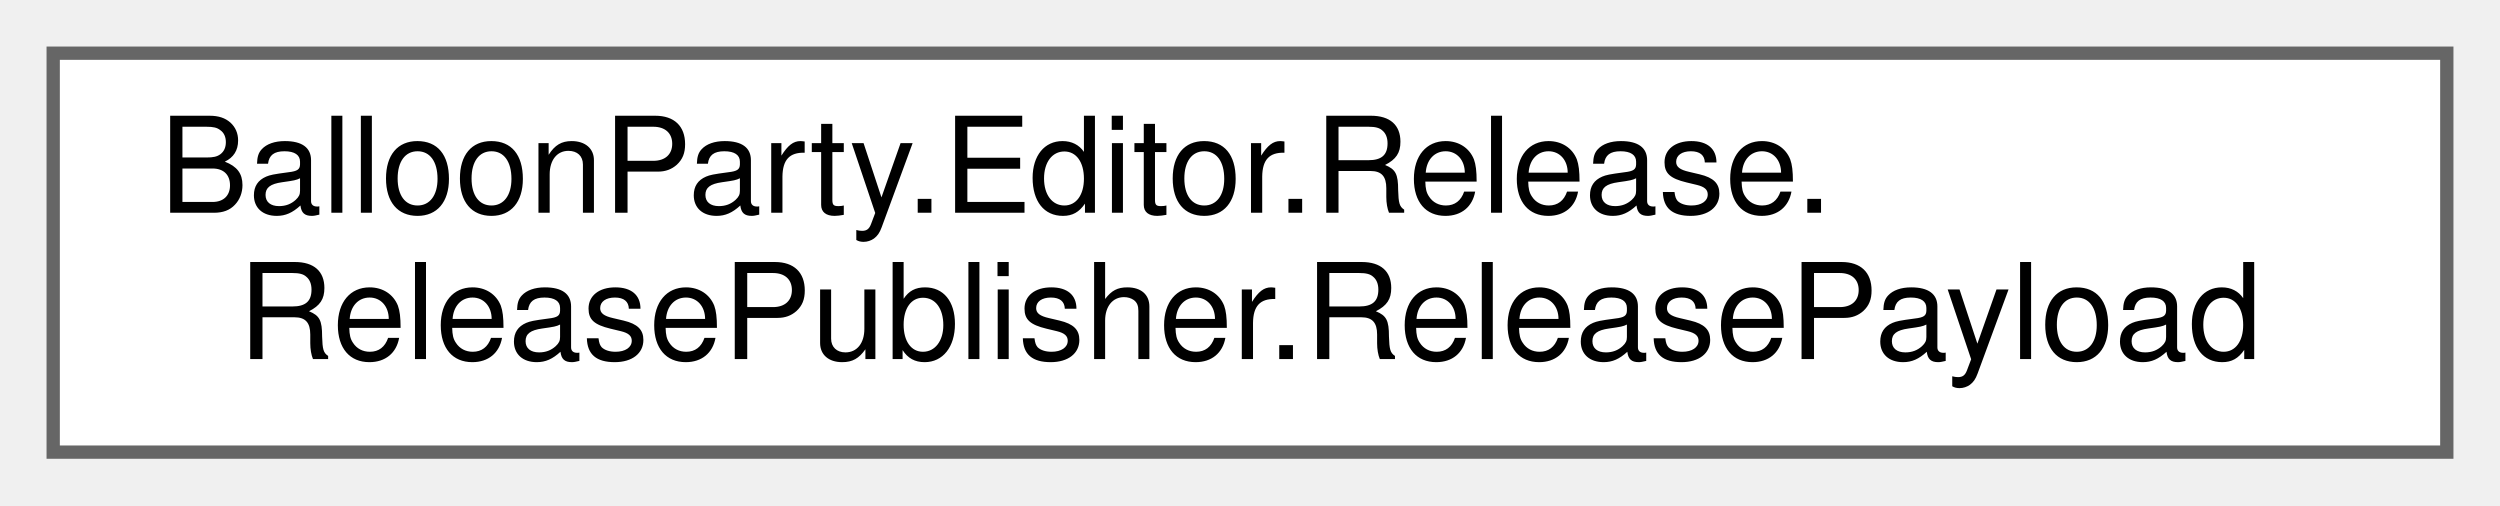
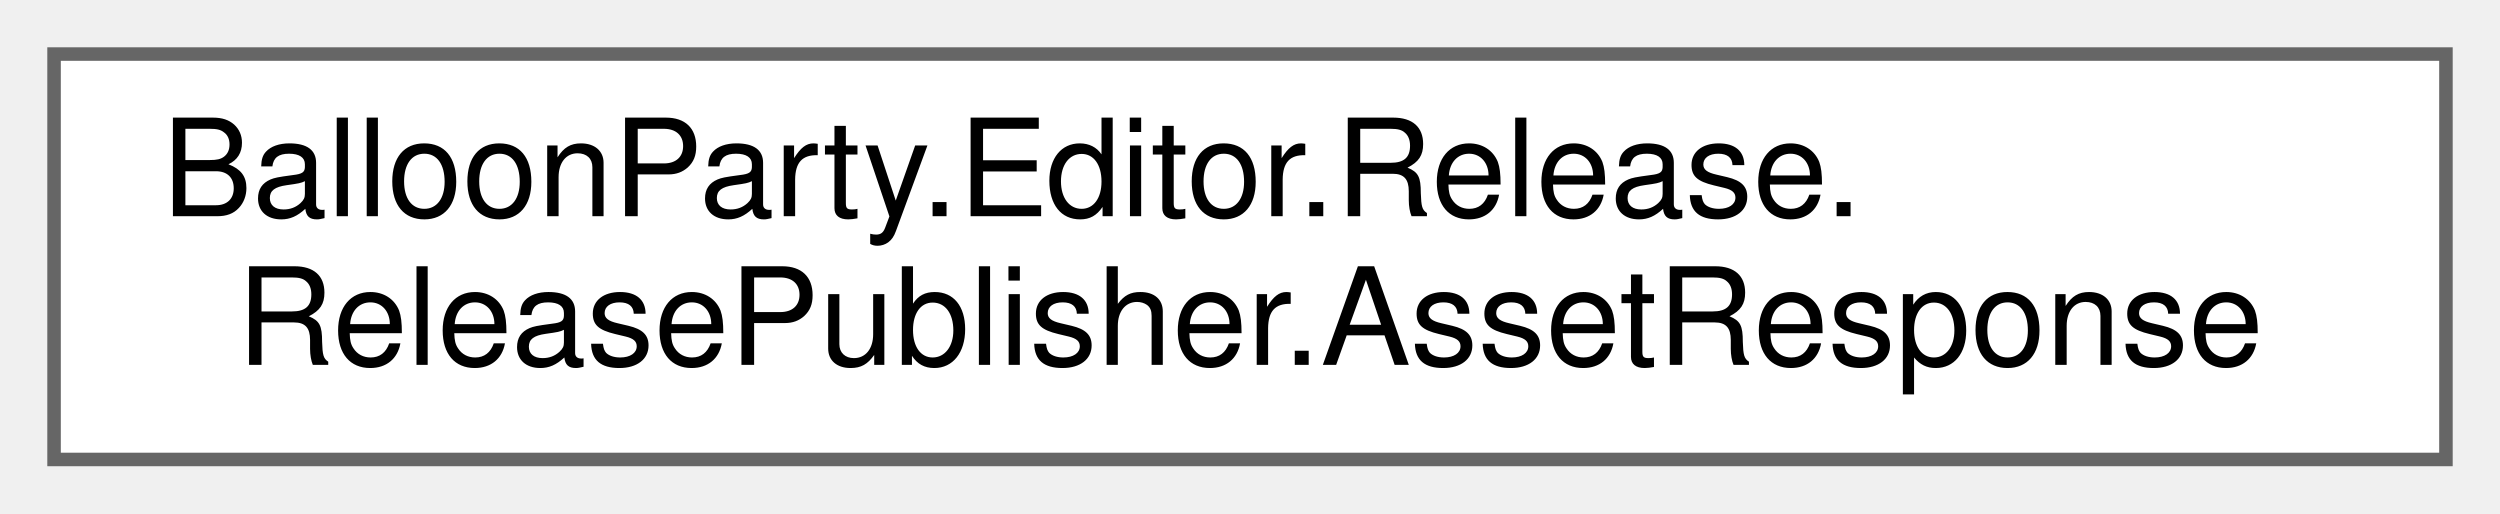
- <svg xmlns="http://www.w3.org/2000/svg" xmlns:xlink="http://www.w3.org/1999/xlink" width="188pt" height="38pt" viewBox="0.00 0.00 188.00 38.00">
+ <svg xmlns="http://www.w3.org/2000/svg" xmlns:xlink="http://www.w3.org/1999/xlink" width="185pt" height="38pt" viewBox="0.00 0.00 185.00 38.00">
  <g id="graph0" class="graph" transform="scale(1 1) rotate(0) translate(4 34)">
    <g id="Node000000" class="node">
      <g id="a_Node000000">
-         <a xlink:href="classBalloonParty_1_1Editor_1_1Release_1_1ReleasePublisher_1_1ReleasePayload.html" target="_top" xlink:title=" ">
-           <polygon fill="white" stroke="#666666" points="180,-30 0,-30 0,0 180,0 180,-30" />
+         <a xlink:href="classBalloonParty_1_1Editor_1_1Release_1_1ReleasePublisher_1_1AssetResponse.html" target="_top" xlink:title=" ">
+           <polygon fill="white" stroke="#666666" points="177,-30 0,-30 0,0 177,0 177,-30" />
          <text text-anchor="start" x="8" y="-18" font-family="Helvetica,sans-Serif" font-size="10.00">BalloonParty.Editor.Release.</text>
-           <text text-anchor="middle" x="90" y="-7" font-family="Helvetica,sans-Serif" font-size="10.00">ReleasePublisher.ReleasePayload</text>
+           <text text-anchor="middle" x="88.5" y="-7" font-family="Helvetica,sans-Serif" font-size="10.00">ReleasePublisher.AssetResponse</text>
        </a>
      </g>
    </g>
  </g>
</svg>
